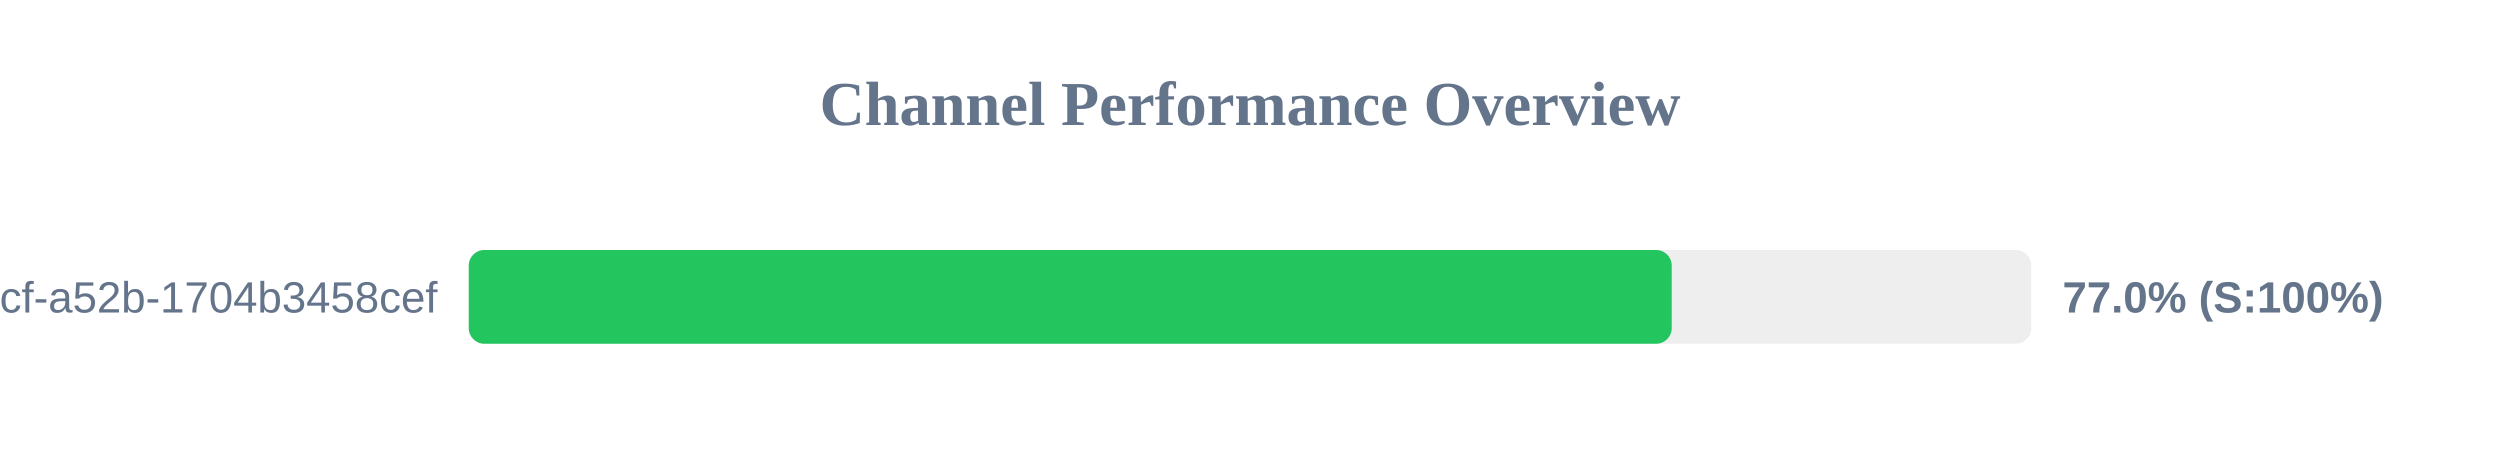
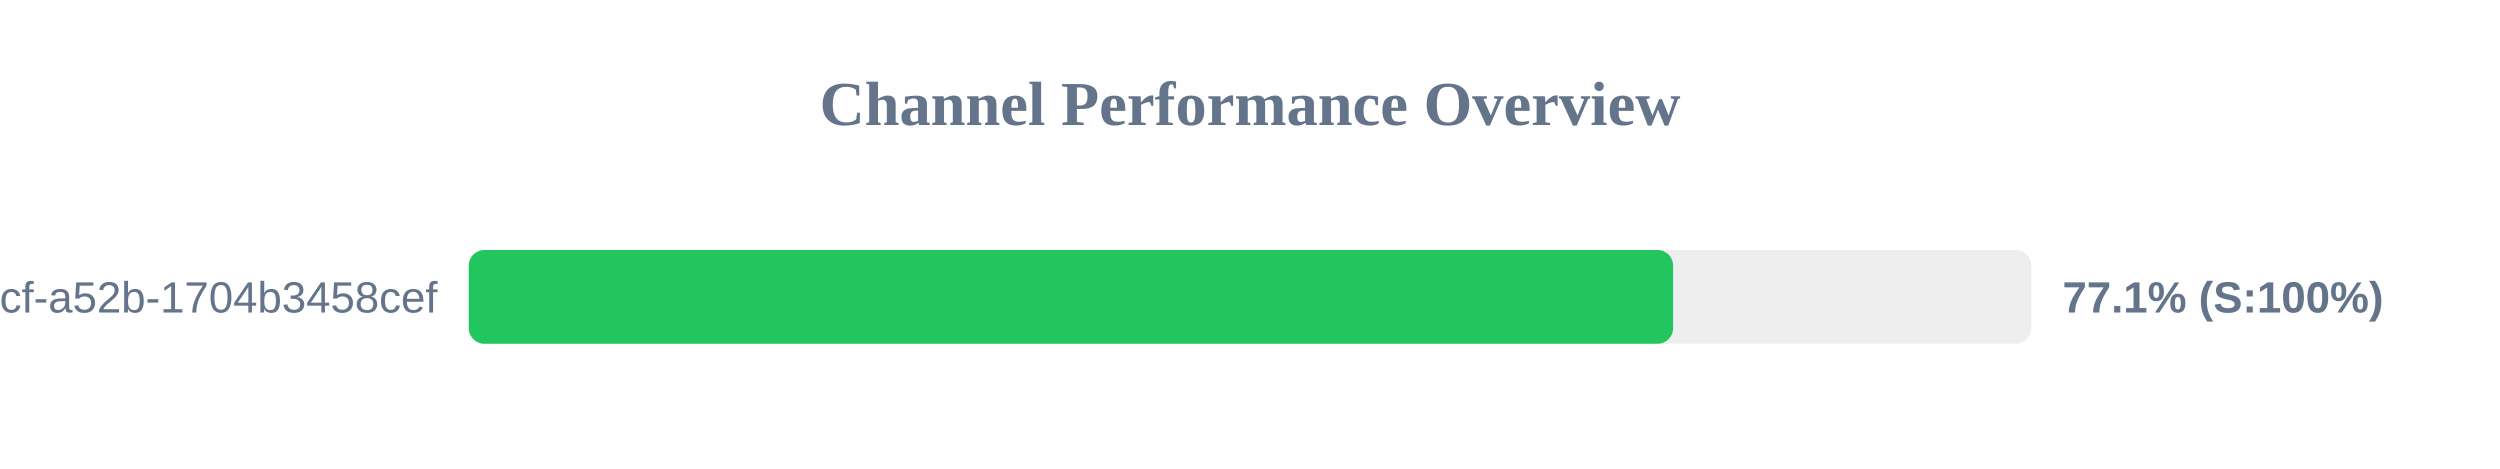
<svg xmlns="http://www.w3.org/2000/svg" width="800" height="150" version="1.1">
  <style>
        .row { font: 14px Arial; fill: #64748b; }
        .score { font: bold 14px Arial; fill: #64748b; }
    </style>
  <text x="400" y="40" text-anchor="middle" font-size="20px" font-weight="bold" fill="#64748b">Channel Performance Overview</text>
  <rect x="150" y="80" width="500" height="30" fill="#eee" rx="5" />
-   <rect x="150" y="80" width="384.95" height="30" fill="#22c55e" rx="5" />
+   <rect x="150" y="80" width="385.4" height="30" fill="#22c55e" rx="5" />
  <text x="140" y="100" text-anchor="end" class="row">?uuid=0cb527d9-6117-4bcf-a52b-1704b3458cef</text>
-   <text x="660" y="100" text-anchor="start" class="score">77.0% (S:100%)</text>
+   <text x="660" y="100" text-anchor="start" class="score">77.1% (S:100%)</text>
</svg>
